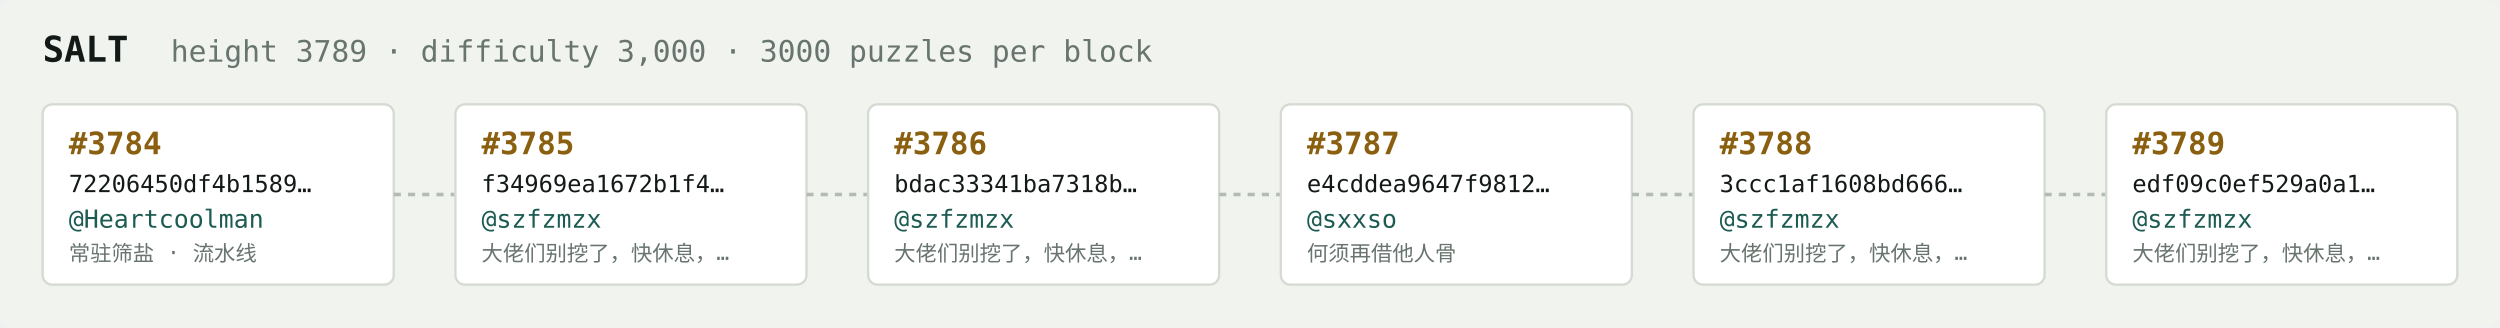
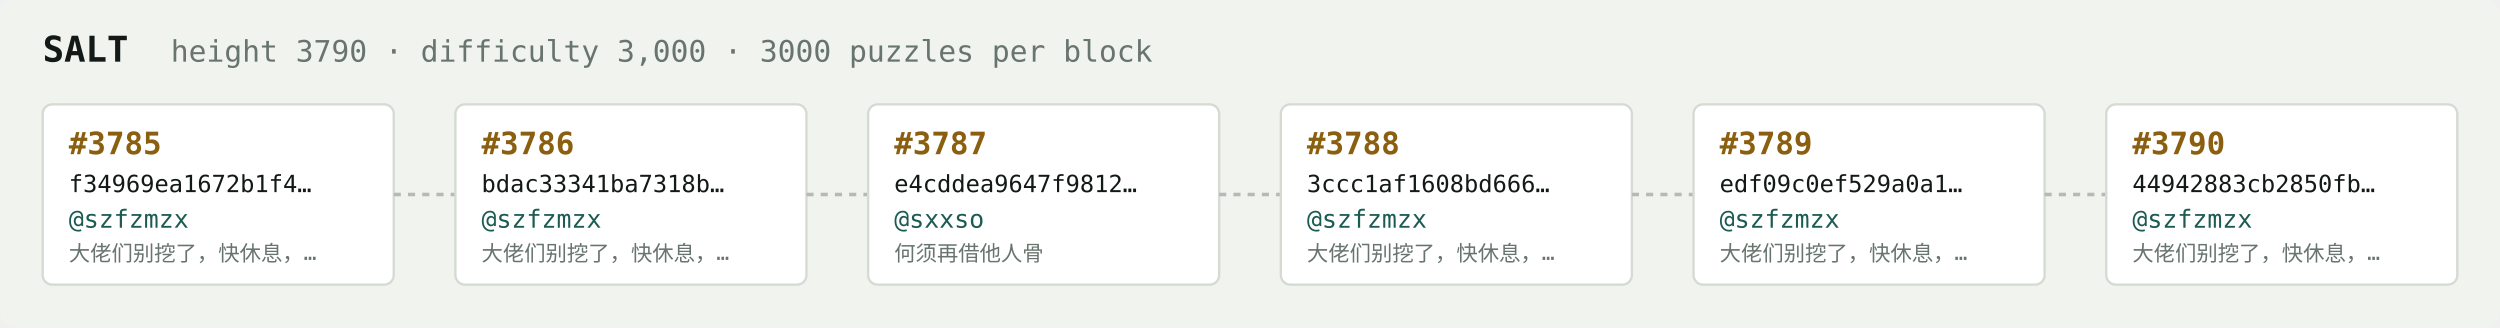
<svg xmlns="http://www.w3.org/2000/svg" width="1054" height="138" viewBox="0 0 1054 138" font-family="ui-monospace,SFMono-Regular,Menlo,monospace">
  <rect fill="#f1f3ef" width="1054" height="138" rx="6" />
  <text x="18" y="26" fill="#121916" font-size="15" font-weight="700">SALT</text>
-   <text x="72" y="26" fill="#68746e" font-size="12.5">height 3789 · difficulty 3,000 · 3000 puzzles per block</text>
+   <text x="72" y="26" fill="#68746e" font-size="12.5">height 3790 · difficulty 3,000 · 3000 puzzles per block</text>
  <rect x="18" y="44" width="148" height="76" rx="4" fill="#ffffff" stroke="#d5dbd2" stroke-width="1" />
-   <text x="29" y="65" fill="#8a5f10" font-size="13" font-weight="700">#3784</text>
-   <text x="29" y="81" fill="#121916" font-size="10">72206450df4b1589…</text>
-   <text x="29" y="96" fill="#1c5b52" font-size="10.5">@Heartcoolman</text>
-   <text x="29" y="110" fill="#68746e" font-size="9">常驻筛盐 · 流水线</text>
+   <text x="29" y="65" fill="#8a5f10" font-size="13" font-weight="700">#3785</text>
+   <text x="29" y="81" fill="#121916" font-size="10">f34969ea1672b1f4…</text>
+   <text x="29" y="96" fill="#1c5b52" font-size="10.5">@szfzmzx</text>
+   <text x="29" y="110" fill="#68746e" font-size="9">大佬们别挖了，快休息，…</text>
  <line x1="166" y1="82.0" x2="192" y2="82.0" stroke="#b3bcb4" stroke-width="1.5" stroke-dasharray="3 3" />
  <rect x="192" y="44" width="148" height="76" rx="4" fill="#ffffff" stroke="#d5dbd2" stroke-width="1" />
-   <text x="203" y="65" fill="#8a5f10" font-size="13" font-weight="700">#3785</text>
-   <text x="203" y="81" fill="#121916" font-size="10">f34969ea1672b1f4…</text>
+   <text x="203" y="65" fill="#8a5f10" font-size="13" font-weight="700">#3786</text>
+   <text x="203" y="81" fill="#121916" font-size="10">bdac33341ba7318b…</text>
  <text x="203" y="96" fill="#1c5b52" font-size="10.5">@szfzmzx</text>
  <text x="203" y="110" fill="#68746e" font-size="9">大佬们别挖了，快休息，…</text>
  <line x1="340" y1="82.0" x2="366" y2="82.0" stroke="#b3bcb4" stroke-width="1.5" stroke-dasharray="3 3" />
  <rect x="366" y="44" width="148" height="76" rx="4" fill="#ffffff" stroke="#d5dbd2" stroke-width="1" />
-   <text x="377" y="65" fill="#8a5f10" font-size="13" font-weight="700">#3786</text>
-   <text x="377" y="81" fill="#121916" font-size="10">bdac33341ba7318b…</text>
-   <text x="377" y="96" fill="#1c5b52" font-size="10.5">@szfzmzx</text>
-   <text x="377" y="110" fill="#68746e" font-size="9">大佬们别挖了，快休息，…</text>
+   <text x="377" y="65" fill="#8a5f10" font-size="13" font-weight="700">#3787</text>
+   <text x="377" y="81" fill="#121916" font-size="10">e4cddea9647f9812…</text>
+   <text x="377" y="96" fill="#1c5b52" font-size="10.5">@sxxso</text>
+   <text x="377" y="110" fill="#68746e" font-size="9">何须再借他人骨</text>
  <line x1="514" y1="82.0" x2="540" y2="82.0" stroke="#b3bcb4" stroke-width="1.5" stroke-dasharray="3 3" />
  <rect x="540" y="44" width="148" height="76" rx="4" fill="#ffffff" stroke="#d5dbd2" stroke-width="1" />
-   <text x="551" y="65" fill="#8a5f10" font-size="13" font-weight="700">#3787</text>
-   <text x="551" y="81" fill="#121916" font-size="10">e4cddea9647f9812…</text>
-   <text x="551" y="96" fill="#1c5b52" font-size="10.5">@sxxso</text>
-   <text x="551" y="110" fill="#68746e" font-size="9">何须再借他人骨</text>
+   <text x="551" y="65" fill="#8a5f10" font-size="13" font-weight="700">#3788</text>
+   <text x="551" y="81" fill="#121916" font-size="10">3ccc1af1608bd666…</text>
+   <text x="551" y="96" fill="#1c5b52" font-size="10.5">@szfzmzx</text>
+   <text x="551" y="110" fill="#68746e" font-size="9">大佬们别挖了，快休息，…</text>
  <line x1="688" y1="82.0" x2="714" y2="82.0" stroke="#b3bcb4" stroke-width="1.5" stroke-dasharray="3 3" />
  <rect x="714" y="44" width="148" height="76" rx="4" fill="#ffffff" stroke="#d5dbd2" stroke-width="1" />
-   <text x="725" y="65" fill="#8a5f10" font-size="13" font-weight="700">#3788</text>
-   <text x="725" y="81" fill="#121916" font-size="10">3ccc1af1608bd666…</text>
+   <text x="725" y="65" fill="#8a5f10" font-size="13" font-weight="700">#3789</text>
+   <text x="725" y="81" fill="#121916" font-size="10">edf09c0ef529a0a1…</text>
  <text x="725" y="96" fill="#1c5b52" font-size="10.5">@szfzmzx</text>
  <text x="725" y="110" fill="#68746e" font-size="9">大佬们别挖了，快休息，…</text>
  <line x1="862" y1="82.0" x2="888" y2="82.0" stroke="#b3bcb4" stroke-width="1.5" stroke-dasharray="3 3" />
  <rect x="888" y="44" width="148" height="76" rx="4" fill="#ffffff" stroke="#d5dbd2" stroke-width="1" />
-   <text x="899" y="65" fill="#8a5f10" font-size="13" font-weight="700">#3789</text>
-   <text x="899" y="81" fill="#121916" font-size="10">edf09c0ef529a0a1…</text>
+   <text x="899" y="65" fill="#8a5f10" font-size="13" font-weight="700">#3790</text>
+   <text x="899" y="81" fill="#121916" font-size="10">44942883cb2850fb…</text>
  <text x="899" y="96" fill="#1c5b52" font-size="10.5">@szfzmzx</text>
  <text x="899" y="110" fill="#68746e" font-size="9">大佬们别挖了，快休息，…</text>
</svg>
